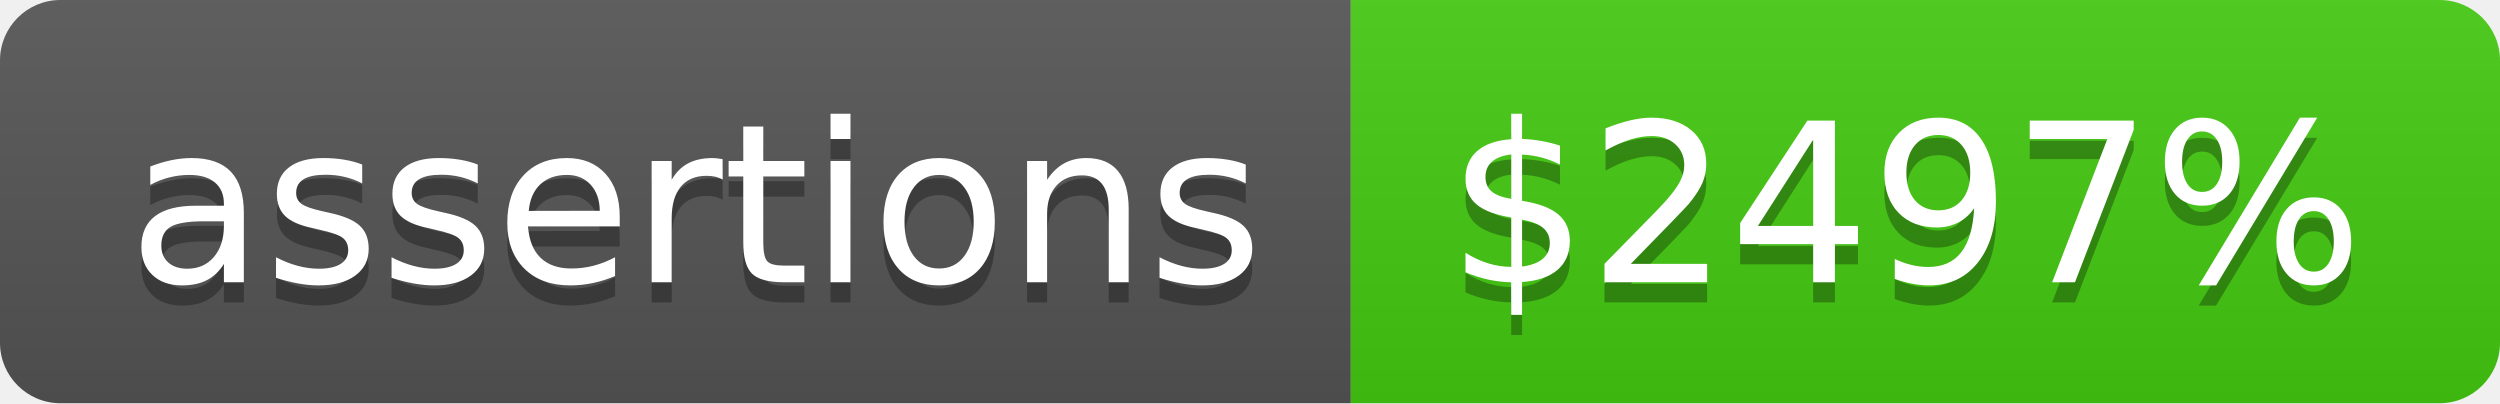
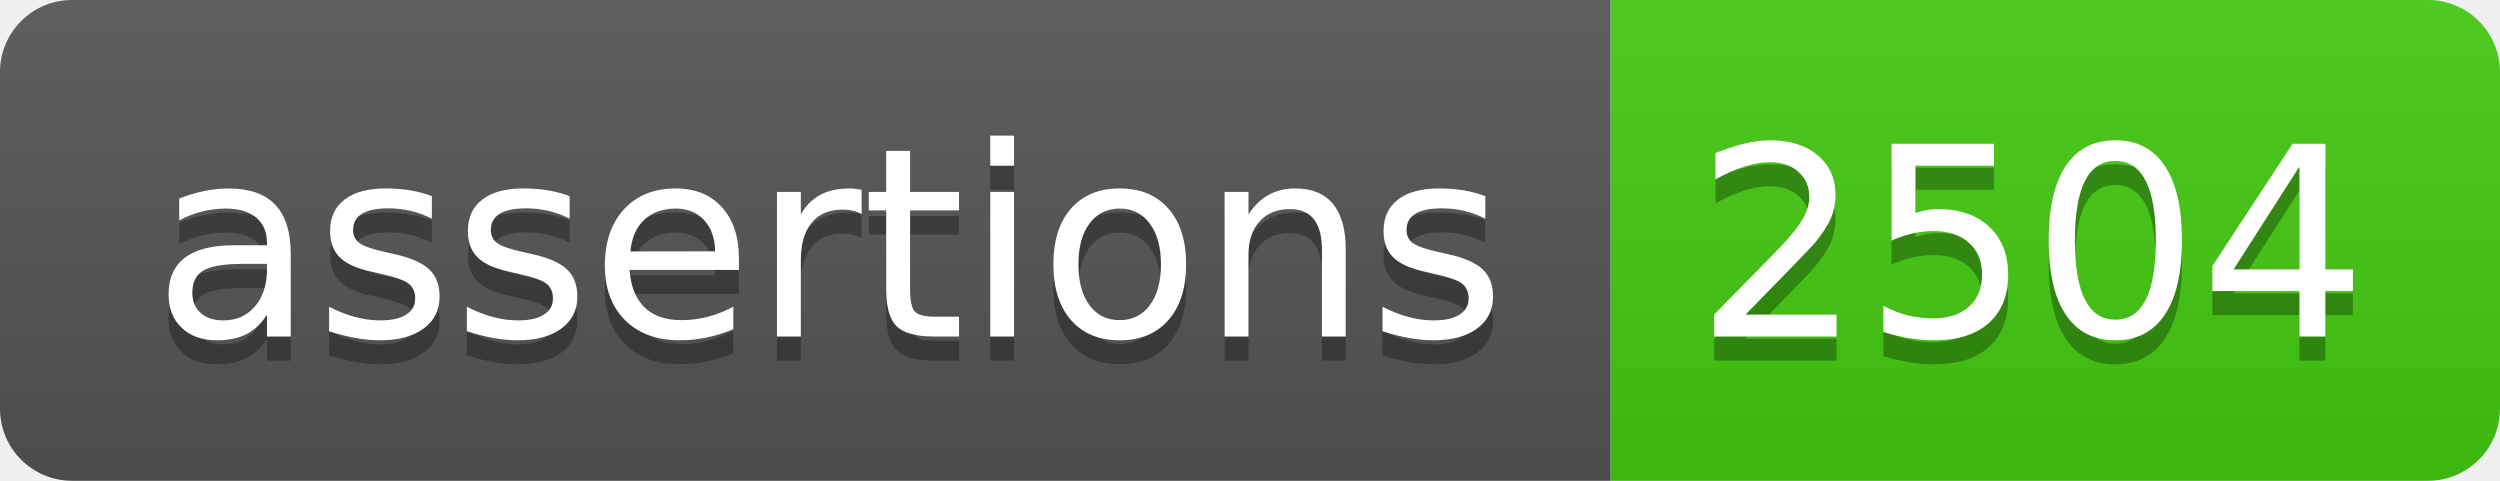
- <svg xmlns="http://www.w3.org/2000/svg" width="124" height="20" role="img" aria-label="assertions: $2497%">
+ <svg xmlns="http://www.w3.org/2000/svg" width="104" height="20" role="img" aria-label="assertions: 2504">
  <linearGradient id="s" x2="0" y2="100%">
    <stop offset="0" stop-color="#bbb" stop-opacity=".1" />
    <stop offset="1" stop-opacity=".1" />
  </linearGradient>
  <clipPath id="r">
-     <rect width="124" height="20" rx="3" fill="#fff" />
+     <rect width="104" height="20" rx="3" fill="#fff" />
  </clipPath>
  <g clip-path="url(#r)">
    <rect width="67" height="20" fill="#555" />
-     <rect x="67" width="57" height="20" fill="#4c1" />
-     <rect width="124" height="20" fill="url(#s)" />
+     <rect x="67" width="37" height="20" fill="#4c1" />
+     <rect width="104" height="20" fill="url(#s)" />
  </g>
  <g fill="#fff" text-anchor="middle" font-family="Verdana,Geneva,DejaVu Sans,sans-serif" text-rendering="geometricPrecision" font-size="110">
    <text aria-hidden="true" x="345" y="150" fill="#010101" fill-opacity=".3" transform="scale(.1)" textLength="570">assertions</text>
    <text x="345" y="140" transform="scale(.1)" fill="#fff" textLength="570">assertions</text>
-     <text aria-hidden="true" x="945" y="150" fill="#010101" fill-opacity=".3" transform="scale(.1)" textLength="470">$2497%</text>
-     <text x="945" y="140" transform="scale(.1)" fill="#fff" textLength="470">$2497%</text>
+     <text aria-hidden="true" x="845" y="150" fill="#010101" fill-opacity=".3" transform="scale(.1)" textLength="270">2504</text>
+     <text x="845" y="140" transform="scale(.1)" fill="#fff" textLength="270">2504</text>
  </g>
</svg>
